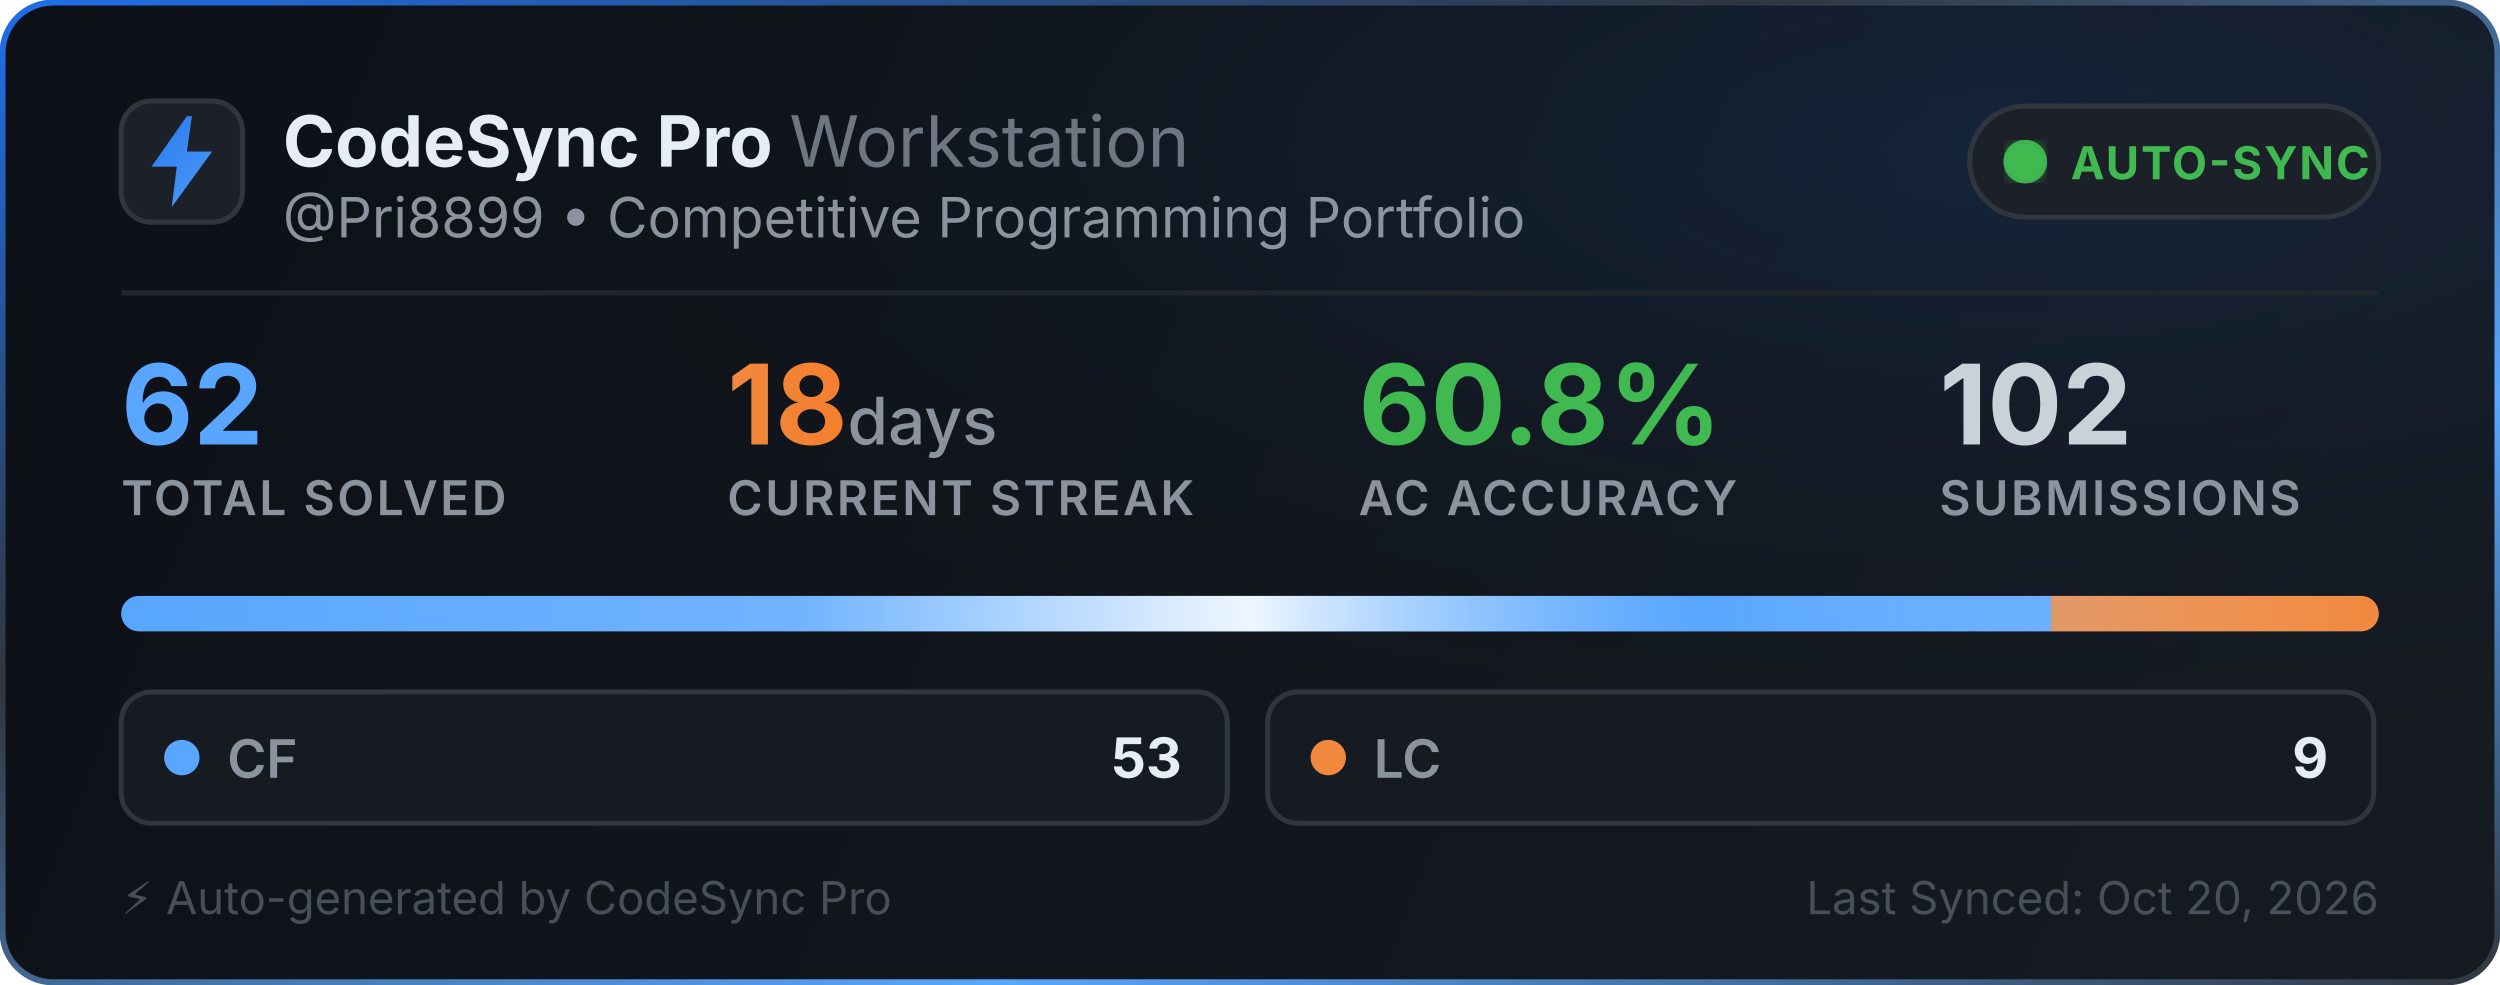
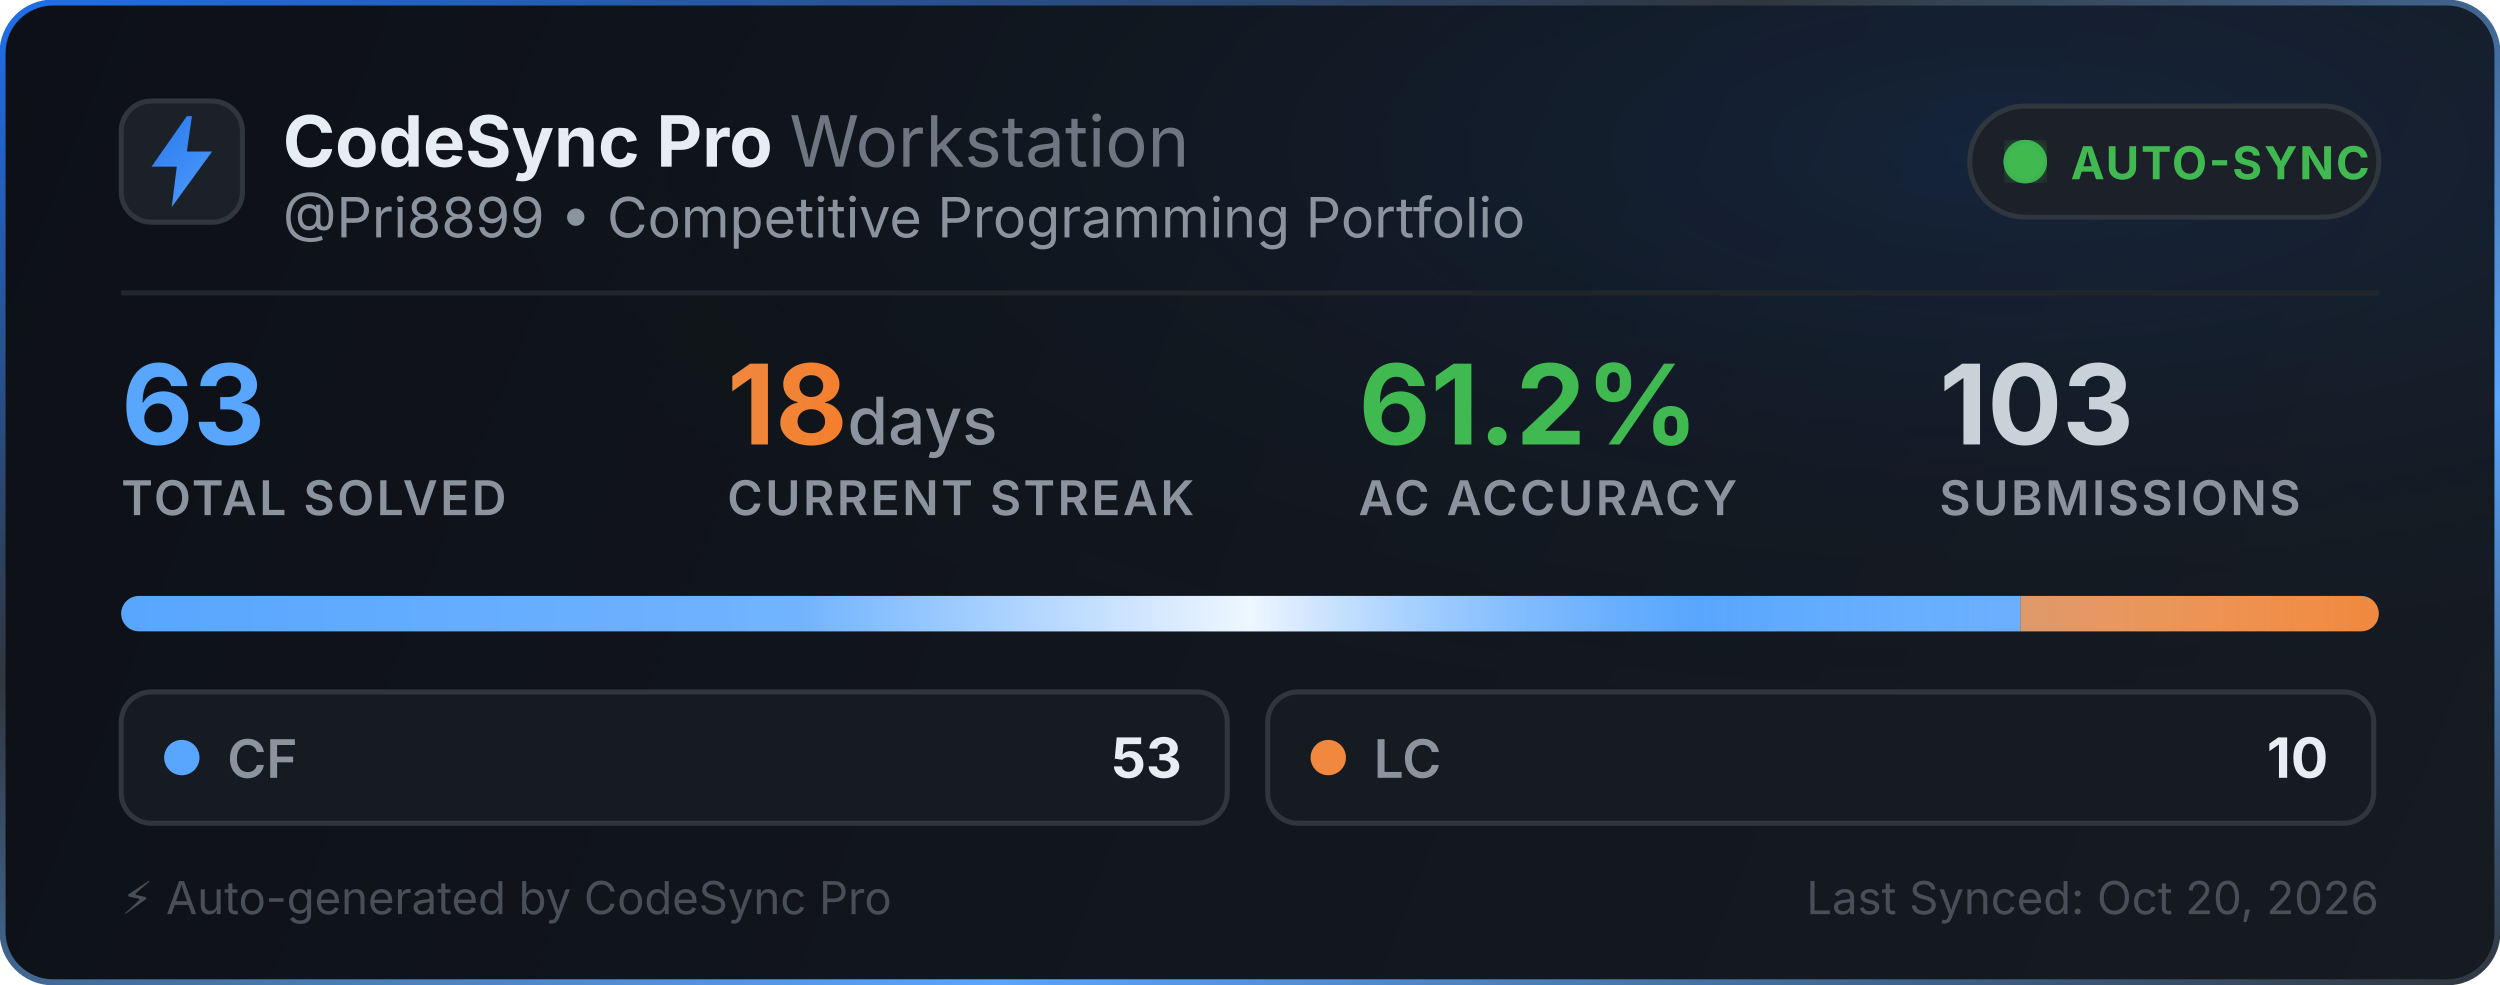
<svg xmlns="http://www.w3.org/2000/svg" width="495" height="195" viewBox="0 0 495 195" fill="none">
  <defs>
    <linearGradient id="bg" x1="0" y1="0" x2="495" y2="195" gradientUnits="userSpaceOnUse">
      <stop offset="0%" stop-color="#0d1117" />
      <stop offset="100%" stop-color="#161b22" />
    </linearGradient>
    <linearGradient id="border-flow" x1="0%" y1="0%" x2="100%" y2="100%">
      <stop offset="0%" stop-color="#1f6feb">
        <animate attributeName="stop-color" values="#1f6feb; #58a6ff; #3fb950; #1f6feb" dur="6s" repeatCount="indefinite" />
      </stop>
      <stop offset="35%" stop-color="#30363d">
        <animate attributeName="stop-color" values="#30363d; #1f6feb; #30363d; #30363d" dur="6s" repeatCount="indefinite" />
      </stop>
      <stop offset="70%" stop-color="#58a6ff">
        <animate attributeName="stop-color" values="#58a6ff; #3fb950; #1f6feb; #58a6ff" dur="6s" repeatCount="indefinite" />
      </stop>
      <stop offset="100%" stop-color="#30363d">
        <animate attributeName="stop-color" values="#30363d; #30363d; #58a6ff; #30363d" dur="6s" repeatCount="indefinite" />
      </stop>
    </linearGradient>
    <radialGradient id="aurora" cx="80%" cy="15%" r="65%">
      <stop offset="0%" stop-color="#1f6feb" stop-opacity="0.14">
        <animate attributeName="stop-opacity" values="0.06; 0.22; 0.06" dur="3.5s" repeatCount="indefinite" />
      </stop>
      <stop offset="100%" stop-color="#0d1117" stop-opacity="0" />
    </radialGradient>
    <linearGradient id="icon-grad" x1="0" y1="0" x2="24" y2="24" gradientUnits="userSpaceOnUse">
      <stop offset="0%" stop-color="#1f6feb">
        <animate attributeName="stop-color" values="#1f6feb; #58a6ff; #388bfd; #1f6feb" dur="2.5s" repeatCount="indefinite" />
      </stop>
      <stop offset="100%" stop-color="#58a6ff">
        <animate attributeName="stop-color" values="#58a6ff; #79c0ff; #1f6feb; #58a6ff" dur="2.5s" repeatCount="indefinite" />
      </stop>
    </linearGradient>
    <linearGradient id="streak-flame" x1="0%" y1="0%" x2="100%" y2="0%">
      <stop offset="0%" stop-color="#f0883e">
        <animate attributeName="stop-color" values="#f0883e; #ff7b72; #f97316; #f0883e" dur="2.2s" repeatCount="indefinite" />
      </stop>
      <stop offset="100%" stop-color="#f97316">
        <animate attributeName="stop-color" values="#f97316; #f0883e; #ff7b72; #f97316" dur="2.2s" repeatCount="indefinite" />
      </stop>
    </linearGradient>
    <linearGradient id="laser-sweep" x1="0%" y1="0%" x2="100%" y2="0%">
      <stop offset="0%" stop-color="#ffffff" stop-opacity="0" />
      <stop offset="30%" stop-color="#ffffff" stop-opacity="0.15" />
      <stop offset="50%" stop-color="#ffffff" stop-opacity="0.9" />
      <stop offset="70%" stop-color="#58a6ff" stop-opacity="0.45" />
      <stop offset="100%" stop-color="#ffffff" stop-opacity="0" />
      <animate attributeName="x1" values="-150%; 150%" dur="2.4s" repeatCount="indefinite" />
      <animate attributeName="x2" values="-50%; 250%" dur="2.4s" repeatCount="indefinite" />
    </linearGradient>
    <clipPath id="bar-clip">
      <rect x="24" y="118" width="447" height="7" rx="3.5" />
    </clipPath>
    <filter id="glow">
      <feGaussianBlur stdDeviation="2" result="blur" />
      <feMerge>
        <feMergeNode in="blur" />
        <feMergeNode in="SourceGraphic" />
      </feMerge>
    </filter>
  </defs>
  <style>
    .title { font-family: -apple-system, BlinkMacSystemFont, "Segoe UI", Inter, Helvetica, Arial, sans-serif; font-size: 14px; font-weight: 700; fill: #e6edf3; }
    .subtitle { font-family: -apple-system, BlinkMacSystemFont, "Segoe UI", Inter, Helvetica, Arial, sans-serif; font-size: 11px; fill: #8b949e; }
    .stat-val { font-family: -apple-system, BlinkMacSystemFont, "Segoe UI", Inter, Helvetica, Arial, sans-serif; font-weight: 700; }
    .stat-lbl { font-family: -apple-system, BlinkMacSystemFont, "Segoe UI", Inter, Helvetica, Arial, sans-serif; font-size: 9.5px; font-weight: 600; fill: #8b949e; letter-spacing: 0.5px; }
  </style>
  <rect x="0.5" y="0.5" width="494" height="194" rx="10" fill="url(#bg)" stroke="url(#border-flow)" stroke-width="1.2" />
  <rect x="1" y="1" width="493" height="193" rx="10" fill="url(#aurora)" pointer-events="none" />
  <g transform="translate(24, 20)">
    <rect width="24" height="24" rx="6" fill="#1c2129" stroke="#30363d" stroke-width="1" />
    <path d="M13 3L6 13h5l-1 8 8-11h-5l1-7z" fill="url(#icon-grad)" />
  </g>
  <g>
    <text x="56" y="33" class="title">CodeSync Pro <tspan font-weight="400" fill="#6e7681">Workstation</tspan>
    </text>
    <text x="56" y="47" class="subtitle">@Pri8899 • Competitive Programming Portfolio</text>
  </g>
  <g transform="translate(390, 21)">
    <rect width="81" height="22" rx="11" fill="#1c2129" stroke="#30363d" stroke-width="1" />
    <circle cx="11" cy="11" r="3.5" fill="#3fb950" filter="url(#glow)" />
    <circle cx="11" cy="11" r="3.5" fill="none" stroke="#3fb950" stroke-width="1.6" opacity="0.8">
      <animate attributeName="r" values="3.5; 10" dur="2s" repeatCount="indefinite" />
      <animate attributeName="opacity" values="0.85; 0" dur="2s" repeatCount="indefinite" />
      <animate attributeName="stroke-width" values="1.6; 0.2" dur="2s" repeatCount="indefinite" />
    </circle>
    <circle cx="11" cy="11" r="3.5" fill="none" stroke="#3fb950" stroke-width="1.6" opacity="0.8">
      <animate attributeName="r" values="3.5; 10" dur="2s" begin="1s" repeatCount="indefinite" />
      <animate attributeName="opacity" values="0.85; 0" dur="2s" begin="1s" repeatCount="indefinite" />
      <animate attributeName="stroke-width" values="1.6; 0.2" dur="2s" begin="1s" repeatCount="indefinite" />
    </circle>
    <text x="20" y="14.5" font-family="-apple-system, BlinkMacSystemFont, Segoe UI, Inter, Helvetica, Arial, sans-serif" font-size="9" font-weight="700" fill="#3fb950" letter-spacing="0.4px">AUTO-SYNC</text>
  </g>
  <line x1="24" y1="58" x2="471" y2="58" stroke="#21262d" stroke-width="1" />
  <g transform="translate(24, 68)">
    <g>
-       <text x="0" y="20" class="stat-val" font-size="22" fill="#58a6ff">62</text>
+       <text x="0" y="20" class="stat-val" font-size="22" fill="#58a6ff">63</text>
      <text x="0" y="34" class="stat-lbl">TOTAL SOLVED</text>
    </g>
    <g>
      <text x="120" y="20" class="stat-val" font-size="22" fill="url(#streak-flame)">18<tspan font-size="13" font-weight="500" fill="#8b949e"> days</tspan>
      </text>
      <text x="120" y="34" class="stat-lbl">CURRENT STREAK</text>
    </g>
    <g>
-       <text x="245" y="20" class="stat-val" font-size="22" fill="#3fb950">60.8%</text>
+       <text x="245" y="20" class="stat-val" font-size="22" fill="#3fb950">61.2%</text>
      <text x="245" y="34" class="stat-lbl">AC ACCURACY</text>
    </g>
    <g>
-       <text x="360" y="20" class="stat-val" font-size="22" fill="#c9d1d9">102</text>
+       <text x="360" y="20" class="stat-val" font-size="22" fill="#c9d1d9">103</text>
      <text x="360" y="34" class="stat-lbl">SUBMISSIONS</text>
    </g>
  </g>
  <g>
    <rect x="24" y="118" width="447" height="7" rx="3.5" fill="#21262d" />
    <g clip-path="url(#bar-clip)">
-       <rect x="24" y="118" width="382.113" height="7" fill="#58a6ff" />
-       <rect x="406.113" y="118" width="64.887" height="7" fill="#f0883e" />
+       <rect x="24" y="118" width="376.048" height="7" fill="#58a6ff" />
+       <rect x="400.048" y="118" width="70.952" height="7" fill="#f0883e" />
      <rect x="24" y="118" width="447" height="7" fill="url(#laser-sweep)" />
    </g>
  </g>
  <g transform="translate(24, 137)">
    <rect width="219" height="26" rx="6" fill="#161b22" stroke="#30363d" stroke-width="1" />
    <circle cx="12" cy="13" r="3.5" fill="#58a6ff">
      <animate attributeName="r" values="3.0; 4.3; 3.0" dur="2s" repeatCount="indefinite" />
      <animate attributeName="opacity" values="0.75; 1; 0.75" dur="2s" repeatCount="indefinite" />
    </circle>
    <text x="21" y="17" font-family="-apple-system, BlinkMacSystemFont, Segoe UI, Inter, Helvetica, Arial, sans-serif" font-size="10.5" font-weight="600" fill="#8b949e">CF</text>
    <text x="210" y="17" text-anchor="end" font-family="-apple-system, BlinkMacSystemFont, Segoe UI, Inter, Helvetica, Arial, sans-serif" font-size="11" font-weight="700" fill="#e6edf3">53</text>
  </g>
  <g transform="translate(251, 137)">
    <rect width="219" height="26" rx="6" fill="#161b22" stroke="#30363d" stroke-width="1" />
    <circle cx="12" cy="13" r="3.5" fill="#f0883e">
      <animate attributeName="r" values="3.0; 4.3; 3.0" dur="2.25s" repeatCount="indefinite" />
      <animate attributeName="opacity" values="0.75; 1; 0.75" dur="2.25s" repeatCount="indefinite" />
    </circle>
    <text x="21" y="17" font-family="-apple-system, BlinkMacSystemFont, Segoe UI, Inter, Helvetica, Arial, sans-serif" font-size="10.5" font-weight="600" fill="#8b949e">LC</text>
-     <text x="210" y="17" text-anchor="end" font-family="-apple-system, BlinkMacSystemFont, Segoe UI, Inter, Helvetica, Arial, sans-serif" font-size="11" font-weight="700" fill="#e6edf3">9</text>
+     <text x="210" y="17" text-anchor="end" font-family="-apple-system, BlinkMacSystemFont, Segoe UI, Inter, Helvetica, Arial, sans-serif" font-size="11" font-weight="700" fill="#e6edf3">10</text>
  </g>
  <text x="24" y="181" font-family="-apple-system, BlinkMacSystemFont, Segoe UI, Inter, Helvetica, Arial, sans-serif" font-size="9" fill="#484f58">⚡ Auto-generated by CodeSync Pro</text>
  <text x="471" y="181" text-anchor="end" font-family="-apple-system, BlinkMacSystemFont, Segoe UI, Inter, Helvetica, Arial, sans-serif" font-size="9" fill="#484f58">Last Synced: Oct 20, 2026</text>
</svg>
